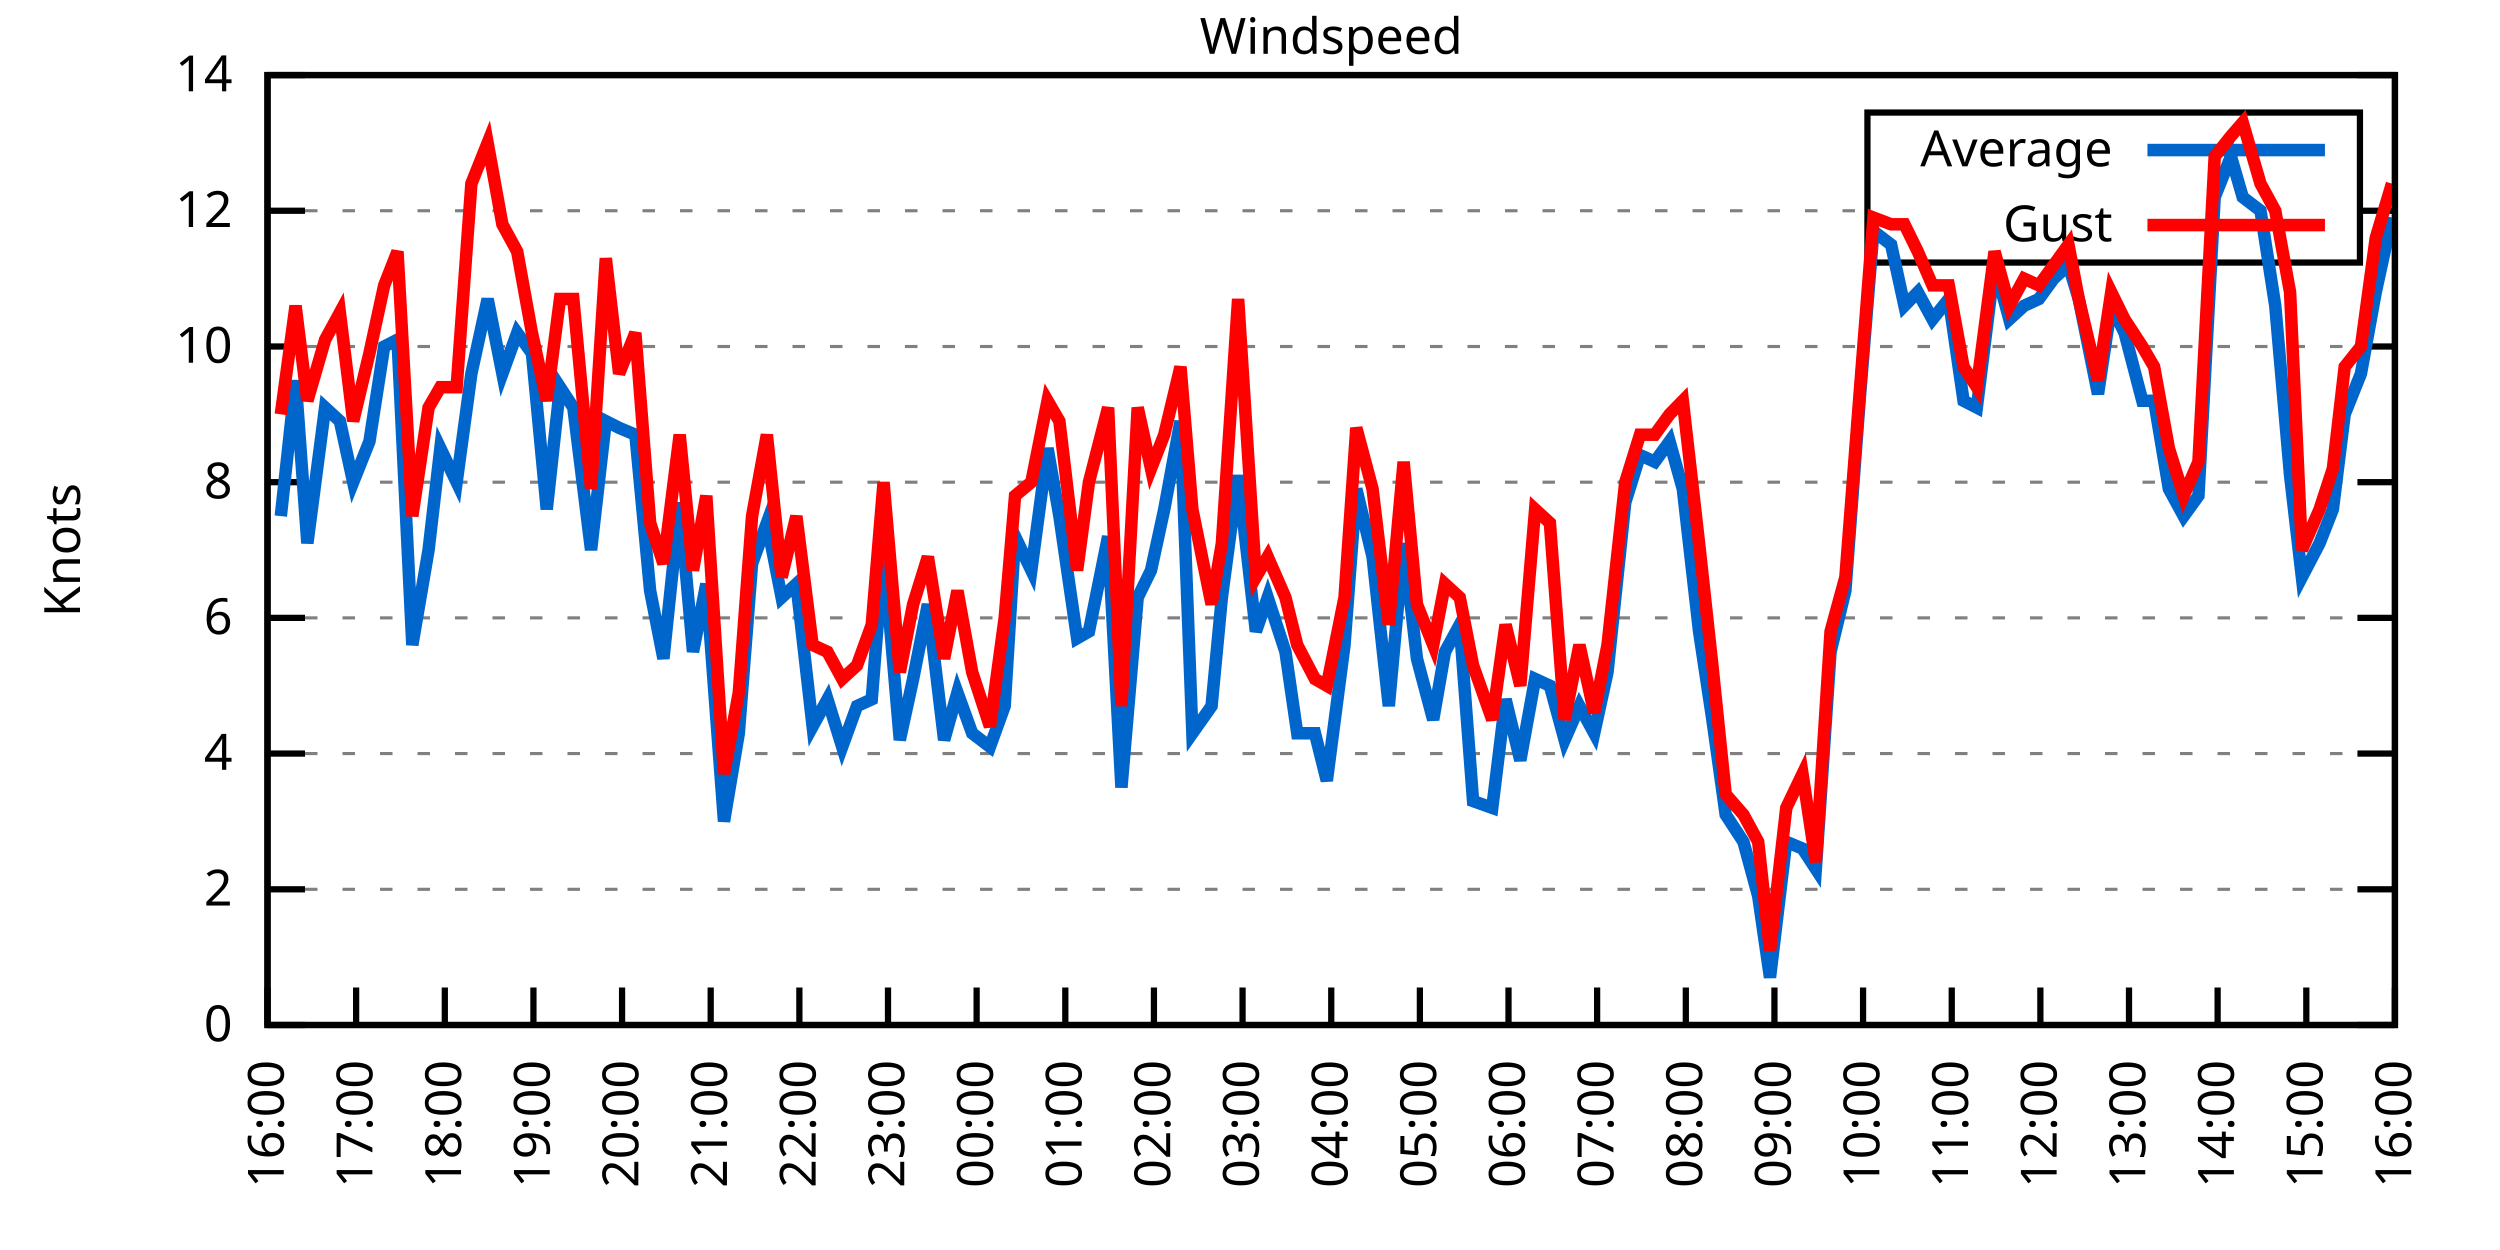
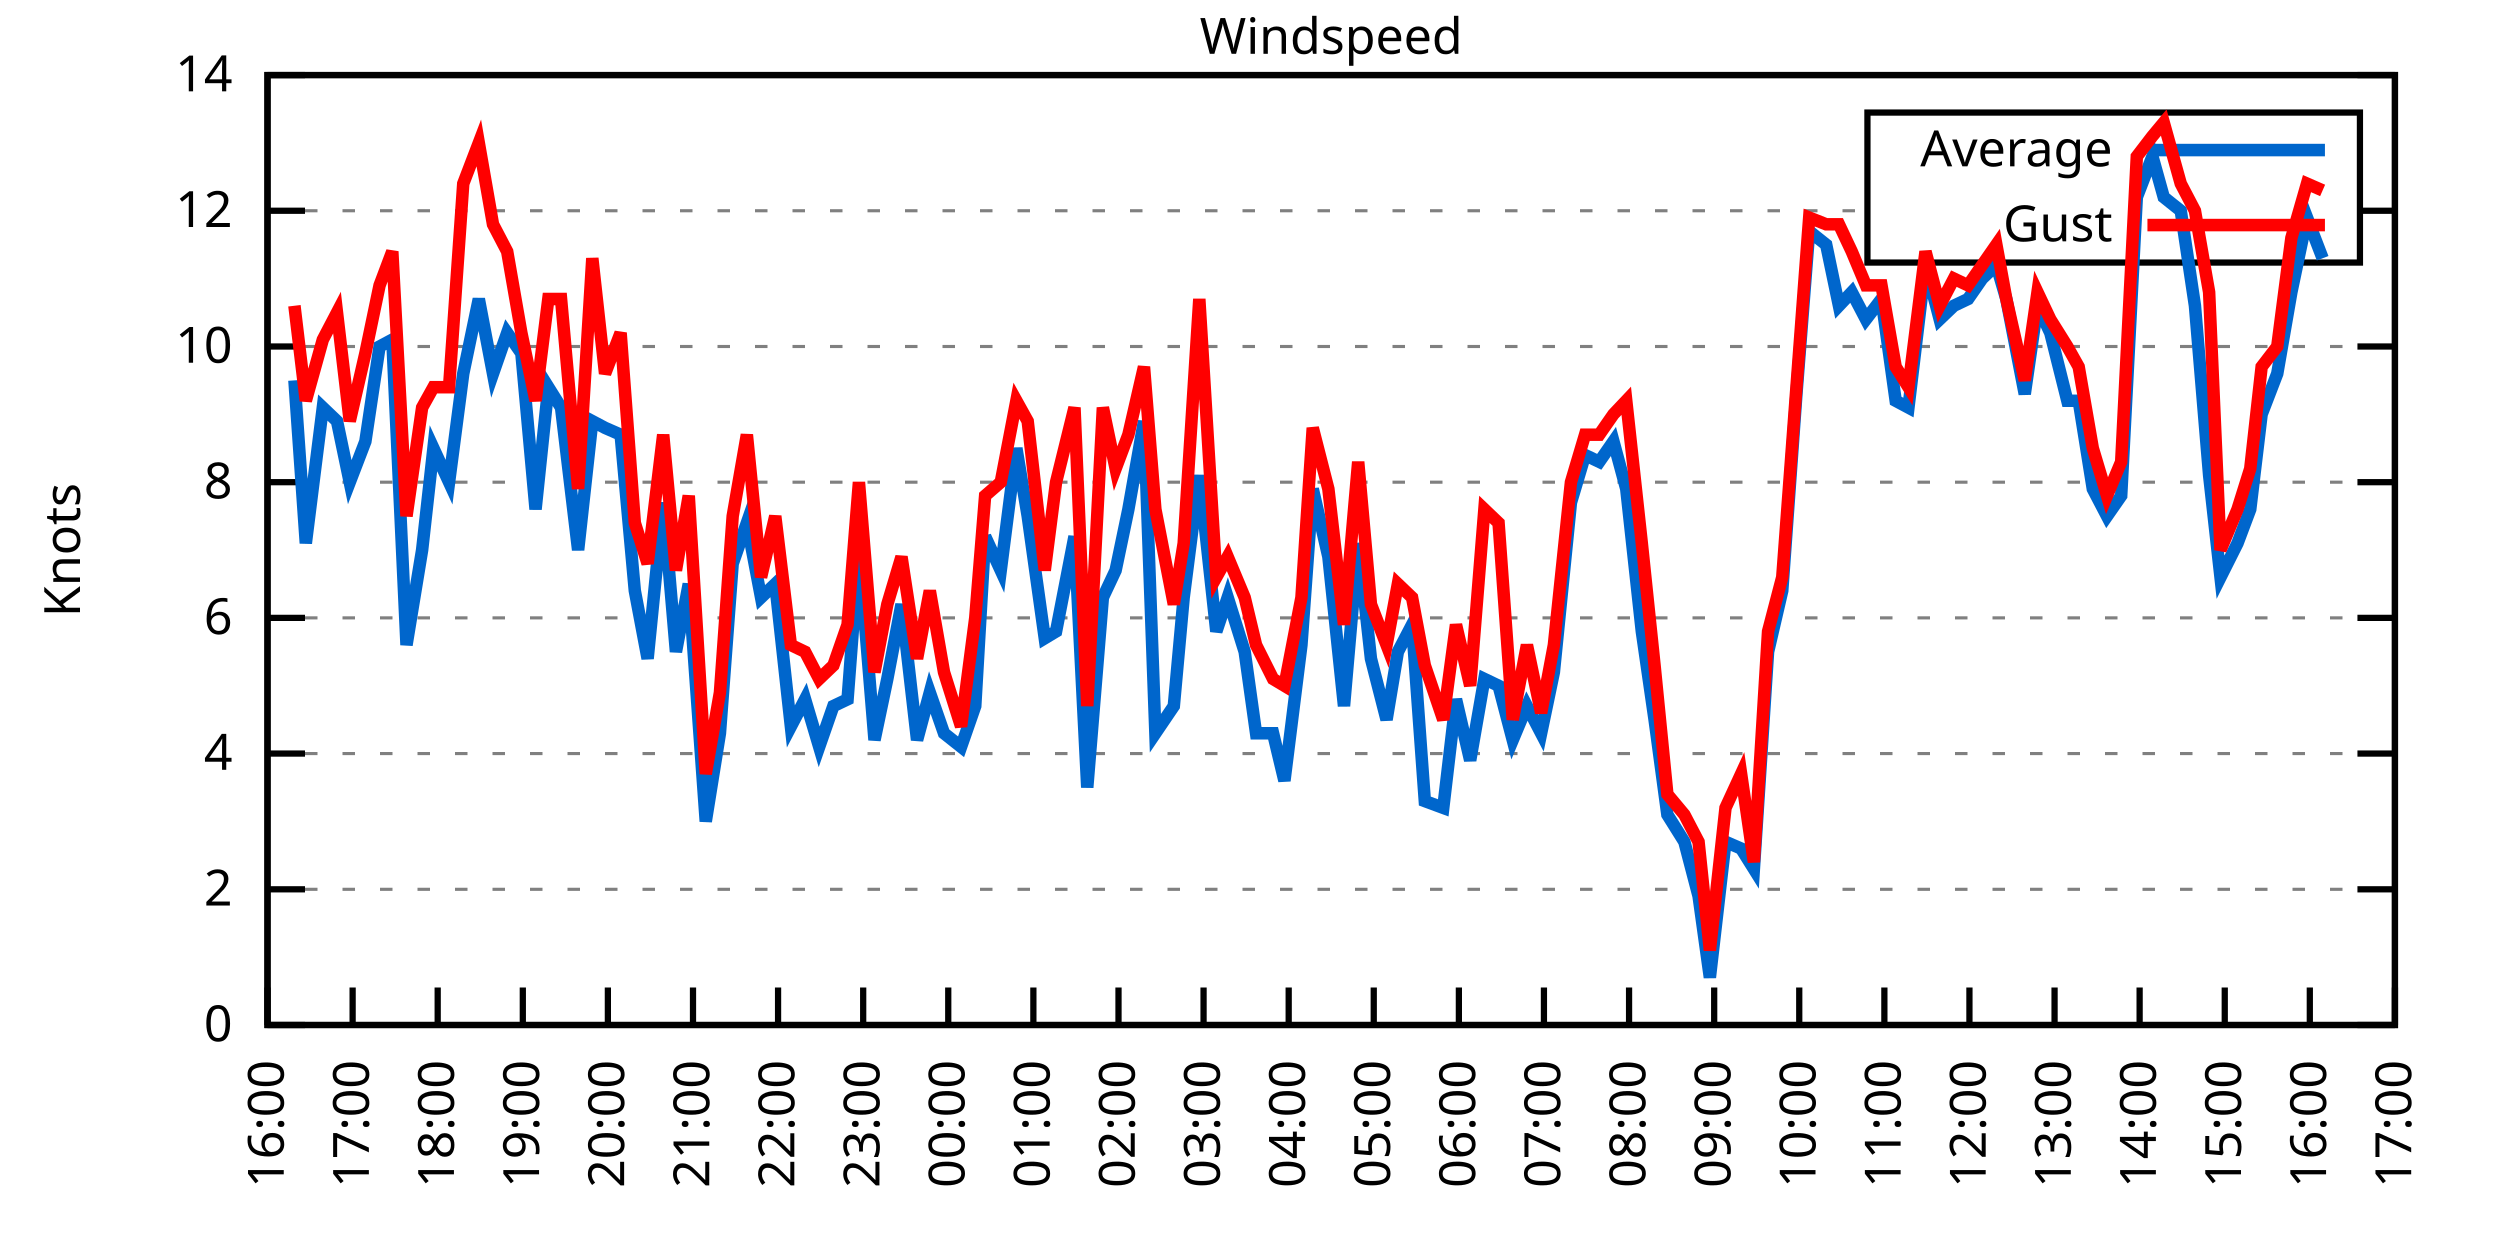
<svg xmlns="http://www.w3.org/2000/svg" xmlns:xlink="http://www.w3.org/1999/xlink" width="400" height="200" viewBox="0 0 400 200">
  <g id="gnuplot_canvas">
    <rect x="0" y="0" width="400" height="200" fill="none" />
    <defs>
      <circle id="gpDot" r="0.5" stroke-width="0.5" stroke="currentColor" />
      <path id="gpPt0" stroke-width="0.333" stroke="currentColor" d="M-1,0 h2 M0,-1 v2" />
      <path id="gpPt1" stroke-width="0.333" stroke="currentColor" d="M-1,-1 L1,1 M1,-1 L-1,1" />
      <path id="gpPt2" stroke-width="0.333" stroke="currentColor" d="M-1,0 L1,0 M0,-1 L0,1 M-1,-1 L1,1 M-1,1 L1,-1" />
      <rect id="gpPt3" stroke-width="0.333" stroke="currentColor" x="-1" y="-1" width="2" height="2" />
      <rect id="gpPt4" stroke-width="0.333" stroke="currentColor" fill="currentColor" x="-1" y="-1" width="2" height="2" />
      <circle id="gpPt5" stroke-width="0.333" stroke="currentColor" cx="0" cy="0" r="1" />
      <use xlink:href="#gpPt5" id="gpPt6" fill="currentColor" stroke="none" />
      <path id="gpPt7" stroke-width="0.333" stroke="currentColor" d="M0,-1.33 L-1.33,0.67 L1.33,0.67 z" />
      <use xlink:href="#gpPt7" id="gpPt8" fill="currentColor" stroke="none" />
      <use xlink:href="#gpPt7" id="gpPt9" stroke="currentColor" transform="rotate(180)" />
      <use xlink:href="#gpPt9" id="gpPt10" fill="currentColor" stroke="none" />
      <use xlink:href="#gpPt3" id="gpPt11" stroke="currentColor" transform="rotate(45)" />
      <use xlink:href="#gpPt11" id="gpPt12" fill="currentColor" stroke="none" />
      <path id="gpPt13" stroke-width="0.333" stroke="currentColor" d="M0,1.330 L1.265,0.411 L0.782,-1.067 L-0.782,-1.076 L-1.265,0.411 z" />
      <use xlink:href="#gpPt13" id="gpPt14" fill="currentColor" stroke="none" />
      <filter id="textbox" filterUnits="objectBoundingBox" x="0" y="0" height="1" width="1">
        <feFlood flood-color="white" flood-opacity="1" result="bgnd" />
        <feComposite in="SourceGraphic" in2="bgnd" operator="atop" />
      </filter>
      <filter id="greybox" filterUnits="objectBoundingBox" x="0" y="0" height="1" width="1">
        <feFlood flood-color="lightgrey" flood-opacity="1" result="grey" />
        <feComposite in="SourceGraphic" in2="grey" operator="atop" />
      </filter>
    </defs>
    <g fill="none" color="white" stroke="currentColor" stroke-width="1.00" stroke-linecap="butt" stroke-linejoin="miter">
</g>
    <g fill="none" color="black" stroke="currentColor" stroke-width="1.00" stroke-linecap="butt" stroke-linejoin="miter">
      <g stroke="none" shape-rendering="crispEdges">
        <polygon fill="rgb(255, 255, 255)" points="42.80,164.00 383.18,164.00 383.18,12.02 42.80,12.02 " />
      </g>
    </g>
    <g fill="none" color="black" stroke="currentColor" stroke-width="1.00" stroke-linecap="butt" stroke-linejoin="miter">
</g>
    <g fill="none" color="black" stroke="black" stroke-width="0.50" stroke-linecap="butt" stroke-linejoin="miter">
</g>
    <g fill="none" color="gray" stroke="currentColor" stroke-width="0.50" stroke-linecap="butt" stroke-linejoin="miter">
      <path stroke="gray" stroke-dasharray="2,4" class="gridline" d="M42.80,164.00 L383.19,164.00  " />
    </g>
    <g fill="none" color="gray" stroke="gray" stroke-width="1.00" stroke-linecap="butt" stroke-linejoin="miter">
</g>
    <g fill="none" color="black" stroke="currentColor" stroke-width="1.00" stroke-linecap="butt" stroke-linejoin="miter">
      <path stroke="black" d="M42.80,164.00 L48.80,164.00 M383.19,164.00 L377.19,164.00  " />
      <g transform="translate(37.20,166.60)" stroke="none" fill="black" font-family="Sans" font-size="8.00" text-anchor="end">
        <text>
          <tspan font-family="Sans"> 0</tspan>
        </text>
      </g>
    </g>
    <g fill="none" color="black" stroke="currentColor" stroke-width="1.00" stroke-linecap="butt" stroke-linejoin="miter">
</g>
    <g fill="none" color="black" stroke="black" stroke-width="0.50" stroke-linecap="butt" stroke-linejoin="miter">
</g>
    <g fill="none" color="gray" stroke="currentColor" stroke-width="0.50" stroke-linecap="butt" stroke-linejoin="miter">
      <path stroke="gray" stroke-dasharray="2,4" class="gridline" d="M42.80,142.29 L383.19,142.29  " />
    </g>
    <g fill="none" color="gray" stroke="gray" stroke-width="1.00" stroke-linecap="butt" stroke-linejoin="miter">
</g>
    <g fill="none" color="black" stroke="currentColor" stroke-width="1.00" stroke-linecap="butt" stroke-linejoin="miter">
      <path stroke="black" d="M42.80,142.29 L48.80,142.29 M383.19,142.29 L377.19,142.29  " />
      <g transform="translate(37.20,144.89)" stroke="none" fill="black" font-family="Sans" font-size="8.00" text-anchor="end">
        <text>
          <tspan font-family="Sans"> 2</tspan>
        </text>
      </g>
    </g>
    <g fill="none" color="black" stroke="currentColor" stroke-width="1.00" stroke-linecap="butt" stroke-linejoin="miter">
</g>
    <g fill="none" color="black" stroke="black" stroke-width="0.50" stroke-linecap="butt" stroke-linejoin="miter">
</g>
    <g fill="none" color="gray" stroke="currentColor" stroke-width="0.50" stroke-linecap="butt" stroke-linejoin="miter">
      <path stroke="gray" stroke-dasharray="2,4" class="gridline" d="M42.80,120.57 L383.19,120.57  " />
    </g>
    <g fill="none" color="gray" stroke="gray" stroke-width="1.00" stroke-linecap="butt" stroke-linejoin="miter">
</g>
    <g fill="none" color="black" stroke="currentColor" stroke-width="1.00" stroke-linecap="butt" stroke-linejoin="miter">
      <path stroke="black" d="M42.80,120.57 L48.80,120.57 M383.19,120.57 L377.19,120.57  " />
      <g transform="translate(37.20,123.17)" stroke="none" fill="black" font-family="Sans" font-size="8.00" text-anchor="end">
        <text>
          <tspan font-family="Sans"> 4</tspan>
        </text>
      </g>
    </g>
    <g fill="none" color="black" stroke="currentColor" stroke-width="1.00" stroke-linecap="butt" stroke-linejoin="miter">
</g>
    <g fill="none" color="black" stroke="black" stroke-width="0.50" stroke-linecap="butt" stroke-linejoin="miter">
</g>
    <g fill="none" color="gray" stroke="currentColor" stroke-width="0.50" stroke-linecap="butt" stroke-linejoin="miter">
      <path stroke="gray" stroke-dasharray="2,4" class="gridline" d="M42.80,98.86 L383.19,98.86  " />
    </g>
    <g fill="none" color="gray" stroke="gray" stroke-width="1.00" stroke-linecap="butt" stroke-linejoin="miter">
</g>
    <g fill="none" color="black" stroke="currentColor" stroke-width="1.00" stroke-linecap="butt" stroke-linejoin="miter">
      <path stroke="black" d="M42.80,98.86 L48.80,98.86 M383.19,98.86 L377.19,98.86  " />
      <g transform="translate(37.20,101.46)" stroke="none" fill="black" font-family="Sans" font-size="8.00" text-anchor="end">
        <text>
          <tspan font-family="Sans"> 6</tspan>
        </text>
      </g>
    </g>
    <g fill="none" color="black" stroke="currentColor" stroke-width="1.00" stroke-linecap="butt" stroke-linejoin="miter">
</g>
    <g fill="none" color="black" stroke="black" stroke-width="0.50" stroke-linecap="butt" stroke-linejoin="miter">
</g>
    <g fill="none" color="gray" stroke="currentColor" stroke-width="0.50" stroke-linecap="butt" stroke-linejoin="miter">
      <path stroke="gray" stroke-dasharray="2,4" class="gridline" d="M42.80,77.15 L383.19,77.15  " />
    </g>
    <g fill="none" color="gray" stroke="gray" stroke-width="1.00" stroke-linecap="butt" stroke-linejoin="miter">
</g>
    <g fill="none" color="black" stroke="currentColor" stroke-width="1.00" stroke-linecap="butt" stroke-linejoin="miter">
      <path stroke="black" d="M42.80,77.15 L48.80,77.15 M383.19,77.15 L377.19,77.15  " />
      <g transform="translate(37.20,79.75)" stroke="none" fill="black" font-family="Sans" font-size="8.00" text-anchor="end">
        <text>
          <tspan font-family="Sans"> 8</tspan>
        </text>
      </g>
    </g>
    <g fill="none" color="black" stroke="currentColor" stroke-width="1.00" stroke-linecap="butt" stroke-linejoin="miter">
</g>
    <g fill="none" color="black" stroke="black" stroke-width="0.50" stroke-linecap="butt" stroke-linejoin="miter">
</g>
    <g fill="none" color="gray" stroke="currentColor" stroke-width="0.50" stroke-linecap="butt" stroke-linejoin="miter">
      <path stroke="gray" stroke-dasharray="2,4" class="gridline" d="M42.80,55.44 L383.19,55.44  " />
    </g>
    <g fill="none" color="gray" stroke="gray" stroke-width="1.00" stroke-linecap="butt" stroke-linejoin="miter">
</g>
    <g fill="none" color="black" stroke="currentColor" stroke-width="1.00" stroke-linecap="butt" stroke-linejoin="miter">
      <path stroke="black" d="M42.80,55.44 L48.80,55.44 M383.19,55.44 L377.19,55.44  " />
      <g transform="translate(37.20,58.04)" stroke="none" fill="black" font-family="Sans" font-size="8.00" text-anchor="end">
        <text>
          <tspan font-family="Sans"> 10</tspan>
        </text>
      </g>
    </g>
    <g fill="none" color="black" stroke="currentColor" stroke-width="1.00" stroke-linecap="butt" stroke-linejoin="miter">
</g>
    <g fill="none" color="black" stroke="black" stroke-width="0.50" stroke-linecap="butt" stroke-linejoin="miter">
</g>
    <g fill="none" color="gray" stroke="currentColor" stroke-width="0.50" stroke-linecap="butt" stroke-linejoin="miter">
      <path stroke="gray" stroke-dasharray="2,4" class="gridline" d="M42.80,33.72 L298.79,33.72 M377.59,33.72 L383.19,33.72  " />
    </g>
    <g fill="none" color="gray" stroke="gray" stroke-width="1.00" stroke-linecap="butt" stroke-linejoin="miter">
</g>
    <g fill="none" color="black" stroke="currentColor" stroke-width="1.00" stroke-linecap="butt" stroke-linejoin="miter">
      <path stroke="black" d="M42.80,33.72 L48.80,33.72 M383.19,33.72 L377.19,33.72  " />
      <g transform="translate(37.20,36.32)" stroke="none" fill="black" font-family="Sans" font-size="8.00" text-anchor="end">
        <text>
          <tspan font-family="Sans"> 12</tspan>
        </text>
      </g>
    </g>
    <g fill="none" color="black" stroke="currentColor" stroke-width="1.00" stroke-linecap="butt" stroke-linejoin="miter">
</g>
    <g fill="none" color="black" stroke="black" stroke-width="0.50" stroke-linecap="butt" stroke-linejoin="miter">
</g>
    <g fill="none" color="gray" stroke="currentColor" stroke-width="0.50" stroke-linecap="butt" stroke-linejoin="miter">
      <path stroke="gray" stroke-dasharray="2,4" class="gridline" d="M42.80,12.01 L383.19,12.01  " />
    </g>
    <g fill="none" color="gray" stroke="gray" stroke-width="1.00" stroke-linecap="butt" stroke-linejoin="miter">
</g>
    <g fill="none" color="black" stroke="currentColor" stroke-width="1.00" stroke-linecap="butt" stroke-linejoin="miter">
      <path stroke="black" d="M42.80,12.01 L48.80,12.01 M383.19,12.01 L377.19,12.01  " />
      <g transform="translate(37.20,14.61)" stroke="none" fill="black" font-family="Sans" font-size="8.00" text-anchor="end">
        <text>
          <tspan font-family="Sans"> 14</tspan>
        </text>
      </g>
    </g>
    <g fill="none" color="black" stroke="currentColor" stroke-width="1.00" stroke-linecap="butt" stroke-linejoin="miter">
      <path stroke="black" d="M42.80,164.00 L42.80,158.00  " />
      <g transform="translate(45.40,169.60) rotate(270.00)" stroke="none" fill="black" font-family="Sans" font-size="8.00" text-anchor="end">
        <text>
          <tspan font-family="Sans">16:00</tspan>
        </text>
      </g>
    </g>
    <g fill="none" color="black" stroke="currentColor" stroke-width="1.00" stroke-linecap="butt" stroke-linejoin="miter">
-       <path stroke="black" d="M56.98,164.00 L56.98,158.00  " />
-       <g transform="translate(59.58,169.60) rotate(270.00)" stroke="none" fill="black" font-family="Sans" font-size="8.00" text-anchor="end">
+       <path stroke="black" d="M56.42,164.00 L56.42,158.00  " />
+       <g transform="translate(59.02,169.60) rotate(270.00)" stroke="none" fill="black" font-family="Sans" font-size="8.00" text-anchor="end">
        <text>
          <tspan font-family="Sans">17:00</tspan>
        </text>
      </g>
    </g>
    <g fill="none" color="black" stroke="currentColor" stroke-width="1.00" stroke-linecap="butt" stroke-linejoin="miter">
-       <path stroke="black" d="M71.17,164.00 L71.17,158.00  " />
-       <g transform="translate(73.77,169.60) rotate(270.00)" stroke="none" fill="black" font-family="Sans" font-size="8.00" text-anchor="end">
+       <path stroke="black" d="M70.03,164.00 L70.03,158.00  " />
+       <g transform="translate(72.63,169.60) rotate(270.00)" stroke="none" fill="black" font-family="Sans" font-size="8.00" text-anchor="end">
        <text>
          <tspan font-family="Sans">18:00</tspan>
        </text>
      </g>
    </g>
    <g fill="none" color="black" stroke="currentColor" stroke-width="1.00" stroke-linecap="butt" stroke-linejoin="miter">
-       <path stroke="black" d="M85.35,164.00 L85.35,158.00  " />
-       <g transform="translate(87.95,169.60) rotate(270.00)" stroke="none" fill="black" font-family="Sans" font-size="8.00" text-anchor="end">
+       <path stroke="black" d="M83.65,164.00 L83.65,158.00  " />
+       <g transform="translate(86.25,169.60) rotate(270.00)" stroke="none" fill="black" font-family="Sans" font-size="8.00" text-anchor="end">
        <text>
          <tspan font-family="Sans">19:00</tspan>
        </text>
      </g>
    </g>
    <g fill="none" color="black" stroke="currentColor" stroke-width="1.00" stroke-linecap="butt" stroke-linejoin="miter">
-       <path stroke="black" d="M99.53,164.00 L99.53,158.00  " />
-       <g transform="translate(102.13,169.60) rotate(270.00)" stroke="none" fill="black" font-family="Sans" font-size="8.00" text-anchor="end">
+       <path stroke="black" d="M97.26,164.00 L97.26,158.00  " />
+       <g transform="translate(99.86,169.60) rotate(270.00)" stroke="none" fill="black" font-family="Sans" font-size="8.00" text-anchor="end">
        <text>
          <tspan font-family="Sans">20:00</tspan>
        </text>
      </g>
    </g>
    <g fill="none" color="black" stroke="currentColor" stroke-width="1.00" stroke-linecap="butt" stroke-linejoin="miter">
-       <path stroke="black" d="M113.71,164.00 L113.71,158.00  " />
-       <g transform="translate(116.31,169.60) rotate(270.00)" stroke="none" fill="black" font-family="Sans" font-size="8.00" text-anchor="end">
+       <path stroke="black" d="M110.88,164.00 L110.88,158.00  " />
+       <g transform="translate(113.48,169.60) rotate(270.00)" stroke="none" fill="black" font-family="Sans" font-size="8.00" text-anchor="end">
        <text>
          <tspan font-family="Sans">21:00</tspan>
        </text>
      </g>
    </g>
    <g fill="none" color="black" stroke="currentColor" stroke-width="1.00" stroke-linecap="butt" stroke-linejoin="miter">
-       <path stroke="black" d="M127.90,164.00 L127.90,158.00  " />
-       <g transform="translate(130.50,169.60) rotate(270.00)" stroke="none" fill="black" font-family="Sans" font-size="8.00" text-anchor="end">
+       <path stroke="black" d="M124.49,164.00 L124.49,158.00  " />
+       <g transform="translate(127.09,169.60) rotate(270.00)" stroke="none" fill="black" font-family="Sans" font-size="8.00" text-anchor="end">
        <text>
          <tspan font-family="Sans">22:00</tspan>
        </text>
      </g>
    </g>
    <g fill="none" color="black" stroke="currentColor" stroke-width="1.00" stroke-linecap="butt" stroke-linejoin="miter">
-       <path stroke="black" d="M142.08,164.00 L142.08,158.00  " />
-       <g transform="translate(144.68,169.60) rotate(270.00)" stroke="none" fill="black" font-family="Sans" font-size="8.00" text-anchor="end">
+       <path stroke="black" d="M138.11,164.00 L138.11,158.00  " />
+       <g transform="translate(140.71,169.60) rotate(270.00)" stroke="none" fill="black" font-family="Sans" font-size="8.00" text-anchor="end">
        <text>
          <tspan font-family="Sans">23:00</tspan>
        </text>
      </g>
    </g>
    <g fill="none" color="black" stroke="currentColor" stroke-width="1.00" stroke-linecap="butt" stroke-linejoin="miter">
-       <path stroke="black" d="M156.26,164.00 L156.26,158.00  " />
-       <g transform="translate(158.86,169.60) rotate(270.00)" stroke="none" fill="black" font-family="Sans" font-size="8.00" text-anchor="end">
+       <path stroke="black" d="M151.72,164.00 L151.72,158.00  " />
+       <g transform="translate(154.32,169.60) rotate(270.00)" stroke="none" fill="black" font-family="Sans" font-size="8.00" text-anchor="end">
        <text>
          <tspan font-family="Sans">00:00</tspan>
        </text>
      </g>
    </g>
    <g fill="none" color="black" stroke="currentColor" stroke-width="1.00" stroke-linecap="butt" stroke-linejoin="miter">
-       <path stroke="black" d="M170.45,164.00 L170.45,158.00  " />
-       <g transform="translate(173.05,169.60) rotate(270.00)" stroke="none" fill="black" font-family="Sans" font-size="8.00" text-anchor="end">
+       <path stroke="black" d="M165.34,164.00 L165.34,158.00  " />
+       <g transform="translate(167.94,169.60) rotate(270.00)" stroke="none" fill="black" font-family="Sans" font-size="8.00" text-anchor="end">
        <text>
          <tspan font-family="Sans">01:00</tspan>
        </text>
      </g>
    </g>
    <g fill="none" color="black" stroke="currentColor" stroke-width="1.00" stroke-linecap="butt" stroke-linejoin="miter">
-       <path stroke="black" d="M184.63,164.00 L184.63,158.00  " />
-       <g transform="translate(187.23,169.60) rotate(270.00)" stroke="none" fill="black" font-family="Sans" font-size="8.00" text-anchor="end">
+       <path stroke="black" d="M178.96,164.00 L178.96,158.00  " />
+       <g transform="translate(181.56,169.60) rotate(270.00)" stroke="none" fill="black" font-family="Sans" font-size="8.00" text-anchor="end">
        <text>
          <tspan font-family="Sans">02:00</tspan>
        </text>
      </g>
    </g>
    <g fill="none" color="black" stroke="currentColor" stroke-width="1.00" stroke-linecap="butt" stroke-linejoin="miter">
-       <path stroke="black" d="M198.81,164.00 L198.81,158.00  " />
-       <g transform="translate(201.41,169.60) rotate(270.00)" stroke="none" fill="black" font-family="Sans" font-size="8.00" text-anchor="end">
+       <path stroke="black" d="M192.57,164.00 L192.57,158.00  " />
+       <g transform="translate(195.17,169.60) rotate(270.00)" stroke="none" fill="black" font-family="Sans" font-size="8.00" text-anchor="end">
        <text>
          <tspan font-family="Sans">03:00</tspan>
        </text>
      </g>
    </g>
    <g fill="none" color="black" stroke="currentColor" stroke-width="1.00" stroke-linecap="butt" stroke-linejoin="miter">
-       <path stroke="black" d="M213.00,164.00 L213.00,158.00  " />
-       <g transform="translate(215.60,169.60) rotate(270.00)" stroke="none" fill="black" font-family="Sans" font-size="8.00" text-anchor="end">
+       <path stroke="black" d="M206.19,164.00 L206.19,158.00  " />
+       <g transform="translate(208.79,169.60) rotate(270.00)" stroke="none" fill="black" font-family="Sans" font-size="8.00" text-anchor="end">
        <text>
          <tspan font-family="Sans">04:00</tspan>
        </text>
      </g>
    </g>
    <g fill="none" color="black" stroke="currentColor" stroke-width="1.00" stroke-linecap="butt" stroke-linejoin="miter">
-       <path stroke="black" d="M227.18,164.00 L227.18,158.00  " />
-       <g transform="translate(229.78,169.60) rotate(270.00)" stroke="none" fill="black" font-family="Sans" font-size="8.00" text-anchor="end">
+       <path stroke="black" d="M219.80,164.00 L219.80,158.00  " />
+       <g transform="translate(222.40,169.60) rotate(270.00)" stroke="none" fill="black" font-family="Sans" font-size="8.00" text-anchor="end">
        <text>
          <tspan font-family="Sans">05:00</tspan>
        </text>
      </g>
    </g>
    <g fill="none" color="black" stroke="currentColor" stroke-width="1.00" stroke-linecap="butt" stroke-linejoin="miter">
-       <path stroke="black" d="M241.36,164.00 L241.36,158.00  " />
-       <g transform="translate(243.96,169.60) rotate(270.00)" stroke="none" fill="black" font-family="Sans" font-size="8.00" text-anchor="end">
+       <path stroke="black" d="M233.42,164.00 L233.42,158.00  " />
+       <g transform="translate(236.02,169.60) rotate(270.00)" stroke="none" fill="black" font-family="Sans" font-size="8.00" text-anchor="end">
        <text>
          <tspan font-family="Sans">06:00</tspan>
        </text>
      </g>
    </g>
    <g fill="none" color="black" stroke="currentColor" stroke-width="1.00" stroke-linecap="butt" stroke-linejoin="miter">
-       <path stroke="black" d="M255.54,164.00 L255.54,158.00  " />
-       <g transform="translate(258.14,169.60) rotate(270.00)" stroke="none" fill="black" font-family="Sans" font-size="8.00" text-anchor="end">
+       <path stroke="black" d="M247.03,164.00 L247.03,158.00  " />
+       <g transform="translate(249.63,169.60) rotate(270.00)" stroke="none" fill="black" font-family="Sans" font-size="8.00" text-anchor="end">
        <text>
          <tspan font-family="Sans">07:00</tspan>
        </text>
      </g>
    </g>
    <g fill="none" color="black" stroke="currentColor" stroke-width="1.00" stroke-linecap="butt" stroke-linejoin="miter">
-       <path stroke="black" d="M269.73,164.00 L269.73,158.00  " />
-       <g transform="translate(272.33,169.60) rotate(270.00)" stroke="none" fill="black" font-family="Sans" font-size="8.00" text-anchor="end">
+       <path stroke="black" d="M260.65,164.00 L260.65,158.00  " />
+       <g transform="translate(263.25,169.60) rotate(270.00)" stroke="none" fill="black" font-family="Sans" font-size="8.00" text-anchor="end">
        <text>
          <tspan font-family="Sans">08:00</tspan>
        </text>
      </g>
    </g>
    <g fill="none" color="black" stroke="currentColor" stroke-width="1.00" stroke-linecap="butt" stroke-linejoin="miter">
-       <path stroke="black" d="M283.91,164.00 L283.91,158.00  " />
-       <g transform="translate(286.51,169.60) rotate(270.00)" stroke="none" fill="black" font-family="Sans" font-size="8.00" text-anchor="end">
+       <path stroke="black" d="M274.27,164.00 L274.27,158.00  " />
+       <g transform="translate(276.87,169.60) rotate(270.00)" stroke="none" fill="black" font-family="Sans" font-size="8.00" text-anchor="end">
        <text>
          <tspan font-family="Sans">09:00</tspan>
        </text>
      </g>
    </g>
    <g fill="none" color="black" stroke="currentColor" stroke-width="1.00" stroke-linecap="butt" stroke-linejoin="miter">
-       <path stroke="black" d="M298.09,164.00 L298.09,158.00  " />
-       <g transform="translate(300.69,169.60) rotate(270.00)" stroke="none" fill="black" font-family="Sans" font-size="8.00" text-anchor="end">
+       <path stroke="black" d="M287.88,164.00 L287.88,158.00  " />
+       <g transform="translate(290.48,169.60) rotate(270.00)" stroke="none" fill="black" font-family="Sans" font-size="8.00" text-anchor="end">
        <text>
          <tspan font-family="Sans">10:00</tspan>
        </text>
      </g>
    </g>
    <g fill="none" color="black" stroke="currentColor" stroke-width="1.00" stroke-linecap="butt" stroke-linejoin="miter">
-       <path stroke="black" d="M312.28,164.00 L312.28,158.00  " />
-       <g transform="translate(314.88,169.60) rotate(270.00)" stroke="none" fill="black" font-family="Sans" font-size="8.00" text-anchor="end">
+       <path stroke="black" d="M301.50,164.00 L301.50,158.00  " />
+       <g transform="translate(304.10,169.60) rotate(270.00)" stroke="none" fill="black" font-family="Sans" font-size="8.00" text-anchor="end">
        <text>
          <tspan font-family="Sans">11:00</tspan>
        </text>
      </g>
    </g>
    <g fill="none" color="black" stroke="currentColor" stroke-width="1.00" stroke-linecap="butt" stroke-linejoin="miter">
-       <path stroke="black" d="M326.46,164.00 L326.46,158.00  " />
-       <g transform="translate(329.06,169.60) rotate(270.00)" stroke="none" fill="black" font-family="Sans" font-size="8.00" text-anchor="end">
+       <path stroke="black" d="M315.11,164.00 L315.11,158.00  " />
+       <g transform="translate(317.71,169.60) rotate(270.00)" stroke="none" fill="black" font-family="Sans" font-size="8.00" text-anchor="end">
        <text>
          <tspan font-family="Sans">12:00</tspan>
        </text>
      </g>
    </g>
    <g fill="none" color="black" stroke="currentColor" stroke-width="1.00" stroke-linecap="butt" stroke-linejoin="miter">
-       <path stroke="black" d="M340.64,164.00 L340.64,158.00  " />
-       <g transform="translate(343.24,169.60) rotate(270.00)" stroke="none" fill="black" font-family="Sans" font-size="8.00" text-anchor="end">
+       <path stroke="black" d="M328.73,164.00 L328.73,158.00  " />
+       <g transform="translate(331.33,169.60) rotate(270.00)" stroke="none" fill="black" font-family="Sans" font-size="8.00" text-anchor="end">
        <text>
          <tspan font-family="Sans">13:00</tspan>
        </text>
      </g>
    </g>
    <g fill="none" color="black" stroke="currentColor" stroke-width="1.00" stroke-linecap="butt" stroke-linejoin="miter">
-       <path stroke="black" d="M354.82,164.00 L354.82,158.00  " />
-       <g transform="translate(357.42,169.60) rotate(270.00)" stroke="none" fill="black" font-family="Sans" font-size="8.00" text-anchor="end">
+       <path stroke="black" d="M342.34,164.00 L342.34,158.00  " />
+       <g transform="translate(344.94,169.60) rotate(270.00)" stroke="none" fill="black" font-family="Sans" font-size="8.00" text-anchor="end">
        <text>
          <tspan font-family="Sans">14:00</tspan>
        </text>
      </g>
    </g>
    <g fill="none" color="black" stroke="currentColor" stroke-width="1.00" stroke-linecap="butt" stroke-linejoin="miter">
-       <path stroke="black" d="M369.01,164.00 L369.01,158.00  " />
-       <g transform="translate(371.61,169.60) rotate(270.00)" stroke="none" fill="black" font-family="Sans" font-size="8.00" text-anchor="end">
+       <path stroke="black" d="M355.96,164.00 L355.96,158.00  " />
+       <g transform="translate(358.56,169.60) rotate(270.00)" stroke="none" fill="black" font-family="Sans" font-size="8.00" text-anchor="end">
        <text>
          <tspan font-family="Sans">15:00</tspan>
+         </text>
+       </g>
+     </g>
+     <g fill="none" color="black" stroke="currentColor" stroke-width="1.00" stroke-linecap="butt" stroke-linejoin="miter">
+       <path stroke="black" d="M369.57,164.00 L369.57,158.00  " />
+       <g transform="translate(372.17,169.60) rotate(270.00)" stroke="none" fill="black" font-family="Sans" font-size="8.00" text-anchor="end">
+         <text>
+           <tspan font-family="Sans">16:00</tspan>
        </text>
      </g>
    </g>
    <g fill="none" color="black" stroke="currentColor" stroke-width="1.00" stroke-linecap="butt" stroke-linejoin="miter">
      <path stroke="black" d="M383.19,164.00 L383.19,158.00  " />
      <g transform="translate(385.79,169.60) rotate(270.00)" stroke="none" fill="black" font-family="Sans" font-size="8.00" text-anchor="end">
        <text>
-           <tspan font-family="Sans">16:00</tspan>
+           <tspan font-family="Sans">17:00</tspan>
        </text>
      </g>
    </g>
    <g fill="none" color="black" stroke="currentColor" stroke-width="1.00" stroke-linecap="butt" stroke-linejoin="miter">
</g>
    <g fill="none" color="black" stroke="currentColor" stroke-width="1.00" stroke-linecap="butt" stroke-linejoin="miter">
      <path stroke="black" d="M42.80,12.01 L42.80,164.00 L383.19,164.00 L383.19,12.01 L42.80,12.01 Z  " />
    </g>
    <g fill="none" color="black" stroke="currentColor" stroke-width="1.00" stroke-linecap="butt" stroke-linejoin="miter">
</g>
    <g fill="none" color="black" stroke="currentColor" stroke-width="1.00" stroke-linecap="butt" stroke-linejoin="miter">
      <path stroke="black" d="M298.79,42.01 L298.79,18.01 L377.59,18.01 L377.59,42.01 L298.79,42.01 Z  " />
    </g>
    <g id="Windspeed_plot_1">
      <g fill="none" color="white" stroke="black" stroke-width="2.00" stroke-linecap="butt" stroke-linejoin="miter">
</g>
      <g fill="none" color="black" stroke="currentColor" stroke-width="2.00" stroke-linecap="butt" stroke-linejoin="miter">
        <g transform="translate(337.99,26.61)" stroke="none" fill="black" font-family="Sans" font-size="8.00" text-anchor="end">
          <text>
            <tspan font-family="Sans">Average</tspan>
          </text>
        </g>
      </g>
      <g fill="none" color="black" stroke="currentColor" stroke-width="2.00" stroke-linecap="butt" stroke-linejoin="miter">
-         <path stroke="rgb(  0, 102, 204)" d="M343.59,24.01 L371.99,24.01 M44.93,82.58 L47.29,60.86 L49.18,86.92 L52.02,65.21 L54.38,67.38 L56.51,77.15   L59.11,70.63 L61.47,55.44 L63.60,54.35 L65.97,103.20 L68.57,88.00 L70.46,71.72 L73.06,77.15 L75.42,59.78   L78.02,47.84 L80.38,59.78 L82.75,53.26 L85.11,56.52 L87.48,81.49 L89.60,61.95 L91.73,65.21 L94.57,88.00   L96.93,67.38 L99.06,68.46 L101.66,69.55 L104.02,94.52 L106.15,105.38 L108.75,80.41 L110.88,104.29 L113.01,93.43   L115.84,131.43 L118.21,117.32 L120.33,90.18 L122.70,83.66 L125.06,95.60 L127.42,93.43 L130.02,116.23 L132.39,111.89   L134.75,119.49 L137.12,112.97 L139.48,111.89 L141.37,88.00 L143.97,118.40 L146.10,108.63 L148.46,96.69 L151.06,118.40   L153.19,110.80 L155.55,117.32 L158.39,119.49 L160.75,112.97 L162.41,85.83 L165.01,91.26 L167.61,71.72 L169.50,82.58   L172.34,102.12 L174.23,101.03 L177.30,85.83 L179.43,126.00 L182.03,95.60 L184.16,91.26 L186.28,81.49 L188.88,67.38   L190.78,117.32 L193.85,112.97 L195.50,95.60 L198.10,76.06 L200.94,101.03 L202.83,95.60 L205.67,104.29 L207.56,117.32   L210.39,117.32 L212.29,124.92 L215.12,103.20 L217.01,78.23 L219.61,89.09 L222.21,112.97 L224.58,86.92 L226.71,105.38   L229.31,115.15 L231.20,104.29 L233.56,99.95 L235.69,128.17 L238.76,129.26 L240.89,111.89 L243.25,121.66 L245.62,108.63   L247.98,109.72 L250.34,118.40 L252.71,112.97 L255.07,117.32 L257.20,107.55 L260.04,80.41 L262.40,72.81 L264.76,73.89   L267.13,70.63 L269.25,78.23 L271.85,101.03 L273.98,115.15 L276.11,130.35 L278.95,134.69 L281.31,143.37 L283.20,156.40   L285.80,134.69 L288.40,135.77 L290.53,139.03 L292.89,104.29 L295.26,94.52 L297.62,63.04 L299.75,36.98 L302.58,39.15   L304.71,48.92 L306.84,46.75 L309.20,51.09 L311.80,47.84 L314.17,64.12 L316.29,65.21 L319.13,42.41 L321.49,51.09   L323.86,48.92 L326.22,47.84 L328.59,44.58 L330.95,42.41 L332.60,47.84 L335.68,63.04 L337.80,48.92 L339.93,53.26   L342.77,64.12 L344.66,64.12 L347.02,78.23 L349.39,82.58 L351.75,79.32 L354.35,31.55 L356.95,25.04 L358.84,31.55   L361.68,33.72 L364.04,48.92 L366.41,76.06 L368.30,92.35 L371.13,86.92 L373.26,81.49 L375.15,66.29 L377.75,59.78   L380.12,46.75 L382.72,34.81  " />
+         <path stroke="rgb(  0, 102, 204)" d="M343.59,24.01 L371.99,24.01 M47.11,60.86 L48.93,86.92 L51.65,65.21 L53.92,67.38 L55.96,77.15 L58.46,70.63   L60.73,55.44 L62.77,54.35 L65.04,103.20 L67.54,88.00 L69.35,71.72 L71.85,77.15 L74.12,59.78 L76.61,47.84   L78.88,59.78 L81.15,53.26 L83.42,56.52 L85.69,81.49 L87.73,61.95 L89.77,65.21 L92.50,88.00 L94.77,67.38   L96.81,68.46 L99.30,69.55 L101.57,94.52 L103.62,105.38 L106.11,80.41 L108.15,104.29 L110.20,93.43 L112.92,131.43   L115.19,117.32 L117.23,90.18 L119.50,83.66 L121.77,95.60 L124.04,93.43 L126.54,116.23 L128.81,111.89 L131.07,119.49   L133.34,112.97 L135.61,111.89 L137.43,88.00 L139.92,118.40 L141.97,108.63 L144.24,96.69 L146.73,118.40 L148.77,110.80   L151.04,117.32 L153.77,119.49 L156.04,112.97 L157.62,85.83 L160.12,91.26 L162.62,71.72 L164.43,82.58 L167.16,102.12   L168.97,101.03 L171.92,85.83 L173.96,126.00 L176.46,95.60 L178.50,91.26 L180.54,81.49 L183.04,67.38 L184.86,117.32   L187.81,112.97 L189.39,95.60 L191.89,76.06 L194.61,101.03 L196.43,95.60 L199.15,104.29 L200.97,117.32 L203.69,117.32   L205.51,124.92 L208.23,103.20 L210.04,78.23 L212.54,89.09 L215.04,112.97 L217.31,86.92 L219.35,105.38 L221.85,115.15   L223.66,104.29 L225.93,99.95 L227.97,128.17 L230.92,129.26 L232.96,111.89 L235.23,121.66 L237.50,108.63 L239.77,109.72   L242.04,118.40 L244.31,112.97 L246.58,117.32 L248.62,107.55 L251.35,80.41 L253.61,72.81 L255.88,73.89 L258.15,70.63   L260.20,78.23 L262.69,101.03 L264.73,115.15 L266.78,130.35 L269.50,134.69 L271.77,143.37 L273.58,156.40 L276.08,134.69   L278.58,135.77 L280.62,139.03 L282.89,104.29 L285.16,94.52 L287.43,63.04 L289.47,36.98 L292.19,39.15 L294.23,48.92   L296.28,46.75 L298.55,51.09 L301.04,47.84 L303.31,64.12 L305.35,65.21 L308.08,42.41 L310.35,51.09 L312.62,48.92   L314.89,47.84 L317.15,44.58 L319.42,42.41 L321.01,47.84 L323.96,63.04 L326.00,48.92 L328.05,53.26 L330.77,64.12   L332.59,64.12 L334.85,78.23 L337.12,82.58 L339.39,79.32 L341.89,31.55 L344.39,25.04 L346.20,31.55 L348.92,33.72   L351.19,48.92 L353.46,76.06 L355.28,92.35 L358.00,86.92 L360.04,81.49 L361.86,66.29 L364.36,59.78 L366.62,46.75   L369.12,34.81 L371.62,41.32  " />
      </g>
    </g>
    <g id="Windspeed_plot_2">
      <g fill="none" color="black" stroke="currentColor" stroke-width="2.00" stroke-linecap="butt" stroke-linejoin="miter">
        <g transform="translate(337.99,38.61)" stroke="none" fill="black" font-family="Sans" font-size="8.00" text-anchor="end">
          <text>
            <tspan font-family="Sans">Gust</tspan>
          </text>
        </g>
      </g>
      <g fill="none" color="black" stroke="currentColor" stroke-width="2.00" stroke-linecap="butt" stroke-linejoin="miter">
-         <path stroke="rgb(255,   0,   0)" d="M343.59,36.01 L371.99,36.01 M44.93,66.29 L47.29,48.92 L49.18,64.12 L52.02,54.35 L54.38,50.01 L56.51,67.38   L59.11,56.52 L61.47,45.66 L63.60,40.24 L65.97,82.58 L68.57,65.21 L70.46,61.95 L73.06,61.95 L75.42,29.38   L78.02,22.87 L80.38,35.89 L82.75,40.24 L85.11,53.26 L87.48,64.12 L89.60,47.84 L91.73,47.84 L94.57,78.23   L96.93,41.32 L99.06,59.78 L101.66,53.26 L104.02,83.66 L106.15,90.18 L108.75,69.55 L110.88,91.26 L113.01,79.32   L115.84,123.83 L118.21,110.80 L120.33,82.58 L122.70,69.55 L125.06,92.35 L127.42,82.58 L130.02,103.20 L132.39,104.29   L134.75,108.63 L137.12,106.46 L139.48,99.95 L141.37,77.15 L143.97,107.55 L146.10,96.69 L148.46,89.09 L151.06,105.38   L153.19,94.52 L155.55,107.55 L158.39,116.23 L160.75,98.86 L162.41,79.32 L165.01,77.15 L167.61,64.12 L169.50,67.38   L172.34,91.26 L174.23,77.15 L177.30,65.21 L179.43,112.97 L182.03,65.21 L184.16,74.98 L186.28,69.55 L188.88,58.69   L190.78,81.49 L193.85,96.69 L195.50,86.92 L198.10,47.84 L200.94,92.35 L202.83,89.09 L205.67,95.60 L207.56,103.20   L210.39,108.63 L212.29,109.72 L215.12,95.60 L217.01,68.46 L219.61,78.23 L222.21,99.95 L224.58,73.89 L226.71,96.69   L229.31,103.20 L231.20,93.43 L233.56,95.60 L235.69,106.46 L238.76,115.15 L240.89,99.95 L243.25,109.72 L245.62,81.49   L247.98,83.66 L250.34,115.15 L252.71,103.20 L255.07,114.06 L257.20,103.20 L260.04,77.15 L262.40,69.55 L264.76,69.55   L267.13,66.29 L269.25,64.12 L271.85,86.92 L273.98,106.46 L276.11,127.09 L278.95,130.35 L281.31,134.69 L283.20,152.06   L285.80,129.26 L288.40,123.83 L290.53,137.94 L292.89,101.03 L295.26,92.35 L297.62,61.95 L299.75,34.81 L302.58,35.89   L304.71,35.89 L306.84,40.24 L309.20,45.66 L311.80,45.66 L314.17,58.69 L316.29,61.95 L319.13,40.24 L321.49,48.92   L323.86,44.58 L326.22,45.66 L328.59,42.41 L330.95,39.15 L332.60,47.84 L335.68,60.86 L337.80,46.75 L339.93,51.09   L342.77,55.44 L344.66,58.69 L347.02,71.72 L349.39,79.32 L351.75,73.89 L354.35,25.04 L356.95,21.78 L358.84,19.61   L361.68,29.38 L364.04,33.72 L366.41,46.75 L368.30,88.00 L371.13,81.49 L373.26,74.98 L375.15,58.69 L377.75,55.44   L380.12,38.07 L382.72,29.38  " />
+         <path stroke="rgb(255,   0,   0)" d="M343.59,36.01 L371.99,36.01 M47.11,48.92 L48.93,64.12 L51.65,54.35 L53.92,50.01 L55.96,67.38 L58.46,56.52   L60.73,45.66 L62.77,40.24 L65.04,82.58 L67.54,65.21 L69.35,61.95 L71.85,61.95 L74.12,29.38 L76.61,22.87   L78.88,35.89 L81.15,40.24 L83.42,53.26 L85.69,64.12 L87.73,47.84 L89.77,47.84 L92.50,78.23 L94.77,41.32   L96.81,59.78 L99.30,53.26 L101.57,83.66 L103.62,90.18 L106.11,69.55 L108.15,91.26 L110.20,79.32 L112.92,123.83   L115.19,110.80 L117.23,82.58 L119.50,69.55 L121.77,92.35 L124.04,82.58 L126.54,103.20 L128.81,104.29 L131.07,108.63   L133.34,106.46 L135.61,99.95 L137.43,77.15 L139.92,107.55 L141.97,96.69 L144.24,89.09 L146.73,105.38 L148.77,94.52   L151.04,107.55 L153.77,116.23 L156.04,98.86 L157.62,79.32 L160.12,77.15 L162.62,64.12 L164.43,67.38 L167.16,91.26   L168.97,77.15 L171.92,65.21 L173.96,112.97 L176.46,65.21 L178.50,74.98 L180.54,69.55 L183.04,58.69 L184.86,81.49   L187.81,96.69 L189.39,86.92 L191.89,47.84 L194.61,92.35 L196.43,89.09 L199.15,95.60 L200.97,103.20 L203.69,108.63   L205.51,109.72 L208.23,95.60 L210.04,68.46 L212.54,78.23 L215.04,99.95 L217.31,73.89 L219.35,96.69 L221.85,103.20   L223.66,93.43 L225.93,95.60 L227.97,106.46 L230.92,115.15 L232.96,99.95 L235.23,109.72 L237.50,81.49 L239.77,83.66   L242.04,115.15 L244.31,103.20 L246.58,114.06 L248.62,103.20 L251.35,77.15 L253.61,69.55 L255.88,69.55 L258.15,66.29   L260.20,64.12 L262.69,86.92 L264.73,106.46 L266.78,127.09 L269.50,130.35 L271.77,134.69 L273.58,152.06 L276.08,129.26   L278.58,123.83 L280.62,137.94 L282.89,101.03 L285.16,92.35 L287.43,61.95 L289.47,34.81 L292.19,35.89 L294.23,35.89   L296.28,40.24 L298.55,45.66 L301.04,45.66 L303.31,58.69 L305.35,61.95 L308.08,40.24 L310.35,48.92 L312.62,44.58   L314.89,45.66 L317.15,42.41 L319.42,39.15 L321.01,47.84 L323.96,60.86 L326.00,46.75 L328.05,51.09 L330.77,55.44   L332.59,58.69 L334.85,71.72 L337.12,79.32 L339.39,73.89 L341.89,25.04 L344.39,21.78 L346.20,19.61 L348.92,29.38   L351.19,33.72 L353.46,46.75 L355.28,88.00 L358.00,81.49 L360.04,74.98 L361.86,58.69 L364.36,55.44 L366.62,38.07   L369.12,29.38 L371.62,30.47  " />
      </g>
    </g>
    <g fill="none" color="black" stroke="currentColor" stroke-width="2.00" stroke-linecap="butt" stroke-linejoin="miter">
</g>
    <g fill="none" color="black" stroke="black" stroke-width="1.00" stroke-linecap="butt" stroke-linejoin="miter">
</g>
    <g fill="none" color="black" stroke="currentColor" stroke-width="1.00" stroke-linecap="butt" stroke-linejoin="miter">
      <path stroke="black" d="M42.80,12.01 L42.80,164.00 L383.19,164.00 L383.19,12.01 L42.80,12.01 Z  " />
      <g transform="translate(12.80,88.01) rotate(270.00)" stroke="none" fill="black" font-family="Sans" font-size="8.00" text-anchor="middle">
        <text>
          <tspan font-family="Sans">Knots</tspan>
        </text>
      </g>
    </g>
    <g fill="none" color="black" stroke="currentColor" stroke-width="1.00" stroke-linecap="butt" stroke-linejoin="miter">
</g>
    <g fill="none" color="black" stroke="currentColor" stroke-width="1.00" stroke-linecap="butt" stroke-linejoin="miter">
      <g transform="translate(212.99,8.61)" stroke="none" fill="black" font-family="Sans" font-size="8.00" text-anchor="middle">
        <text>
          <tspan font-family="Sans">Windspeed</tspan>
        </text>
      </g>
    </g>
    <g fill="none" color="black" stroke="currentColor" stroke-width="1.00" stroke-linecap="butt" stroke-linejoin="miter">
</g>
  </g>
</svg>
